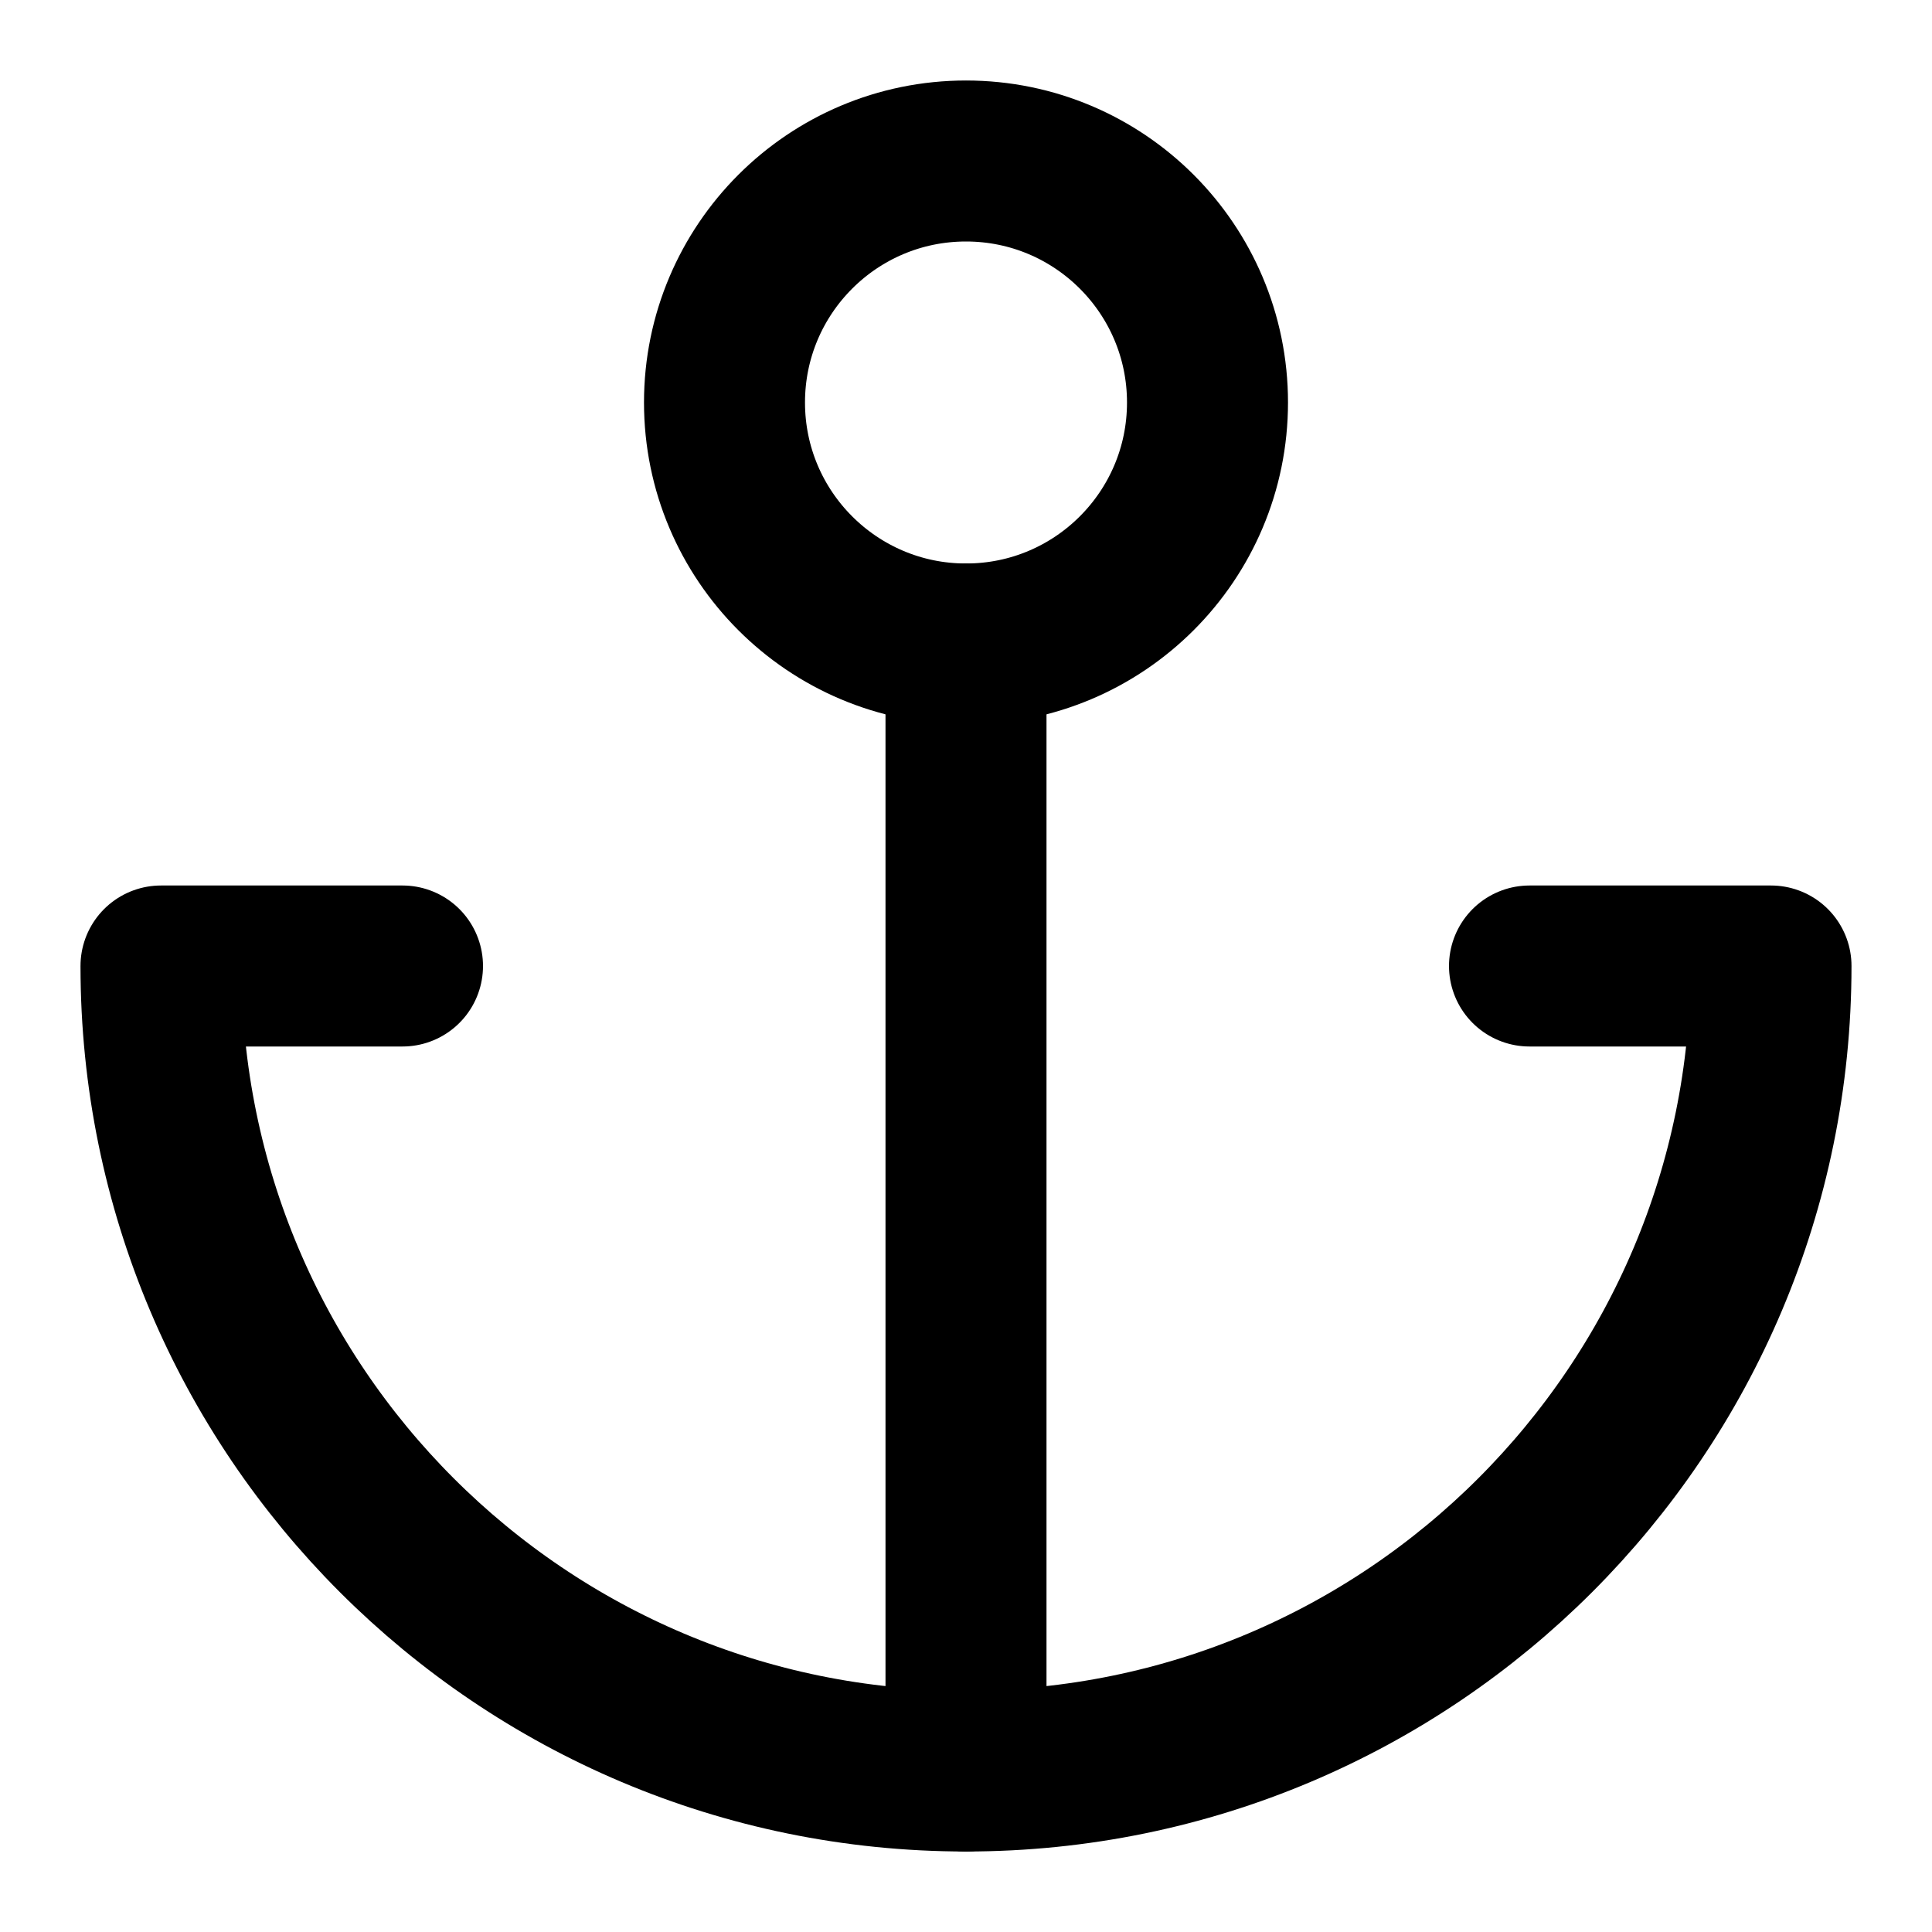
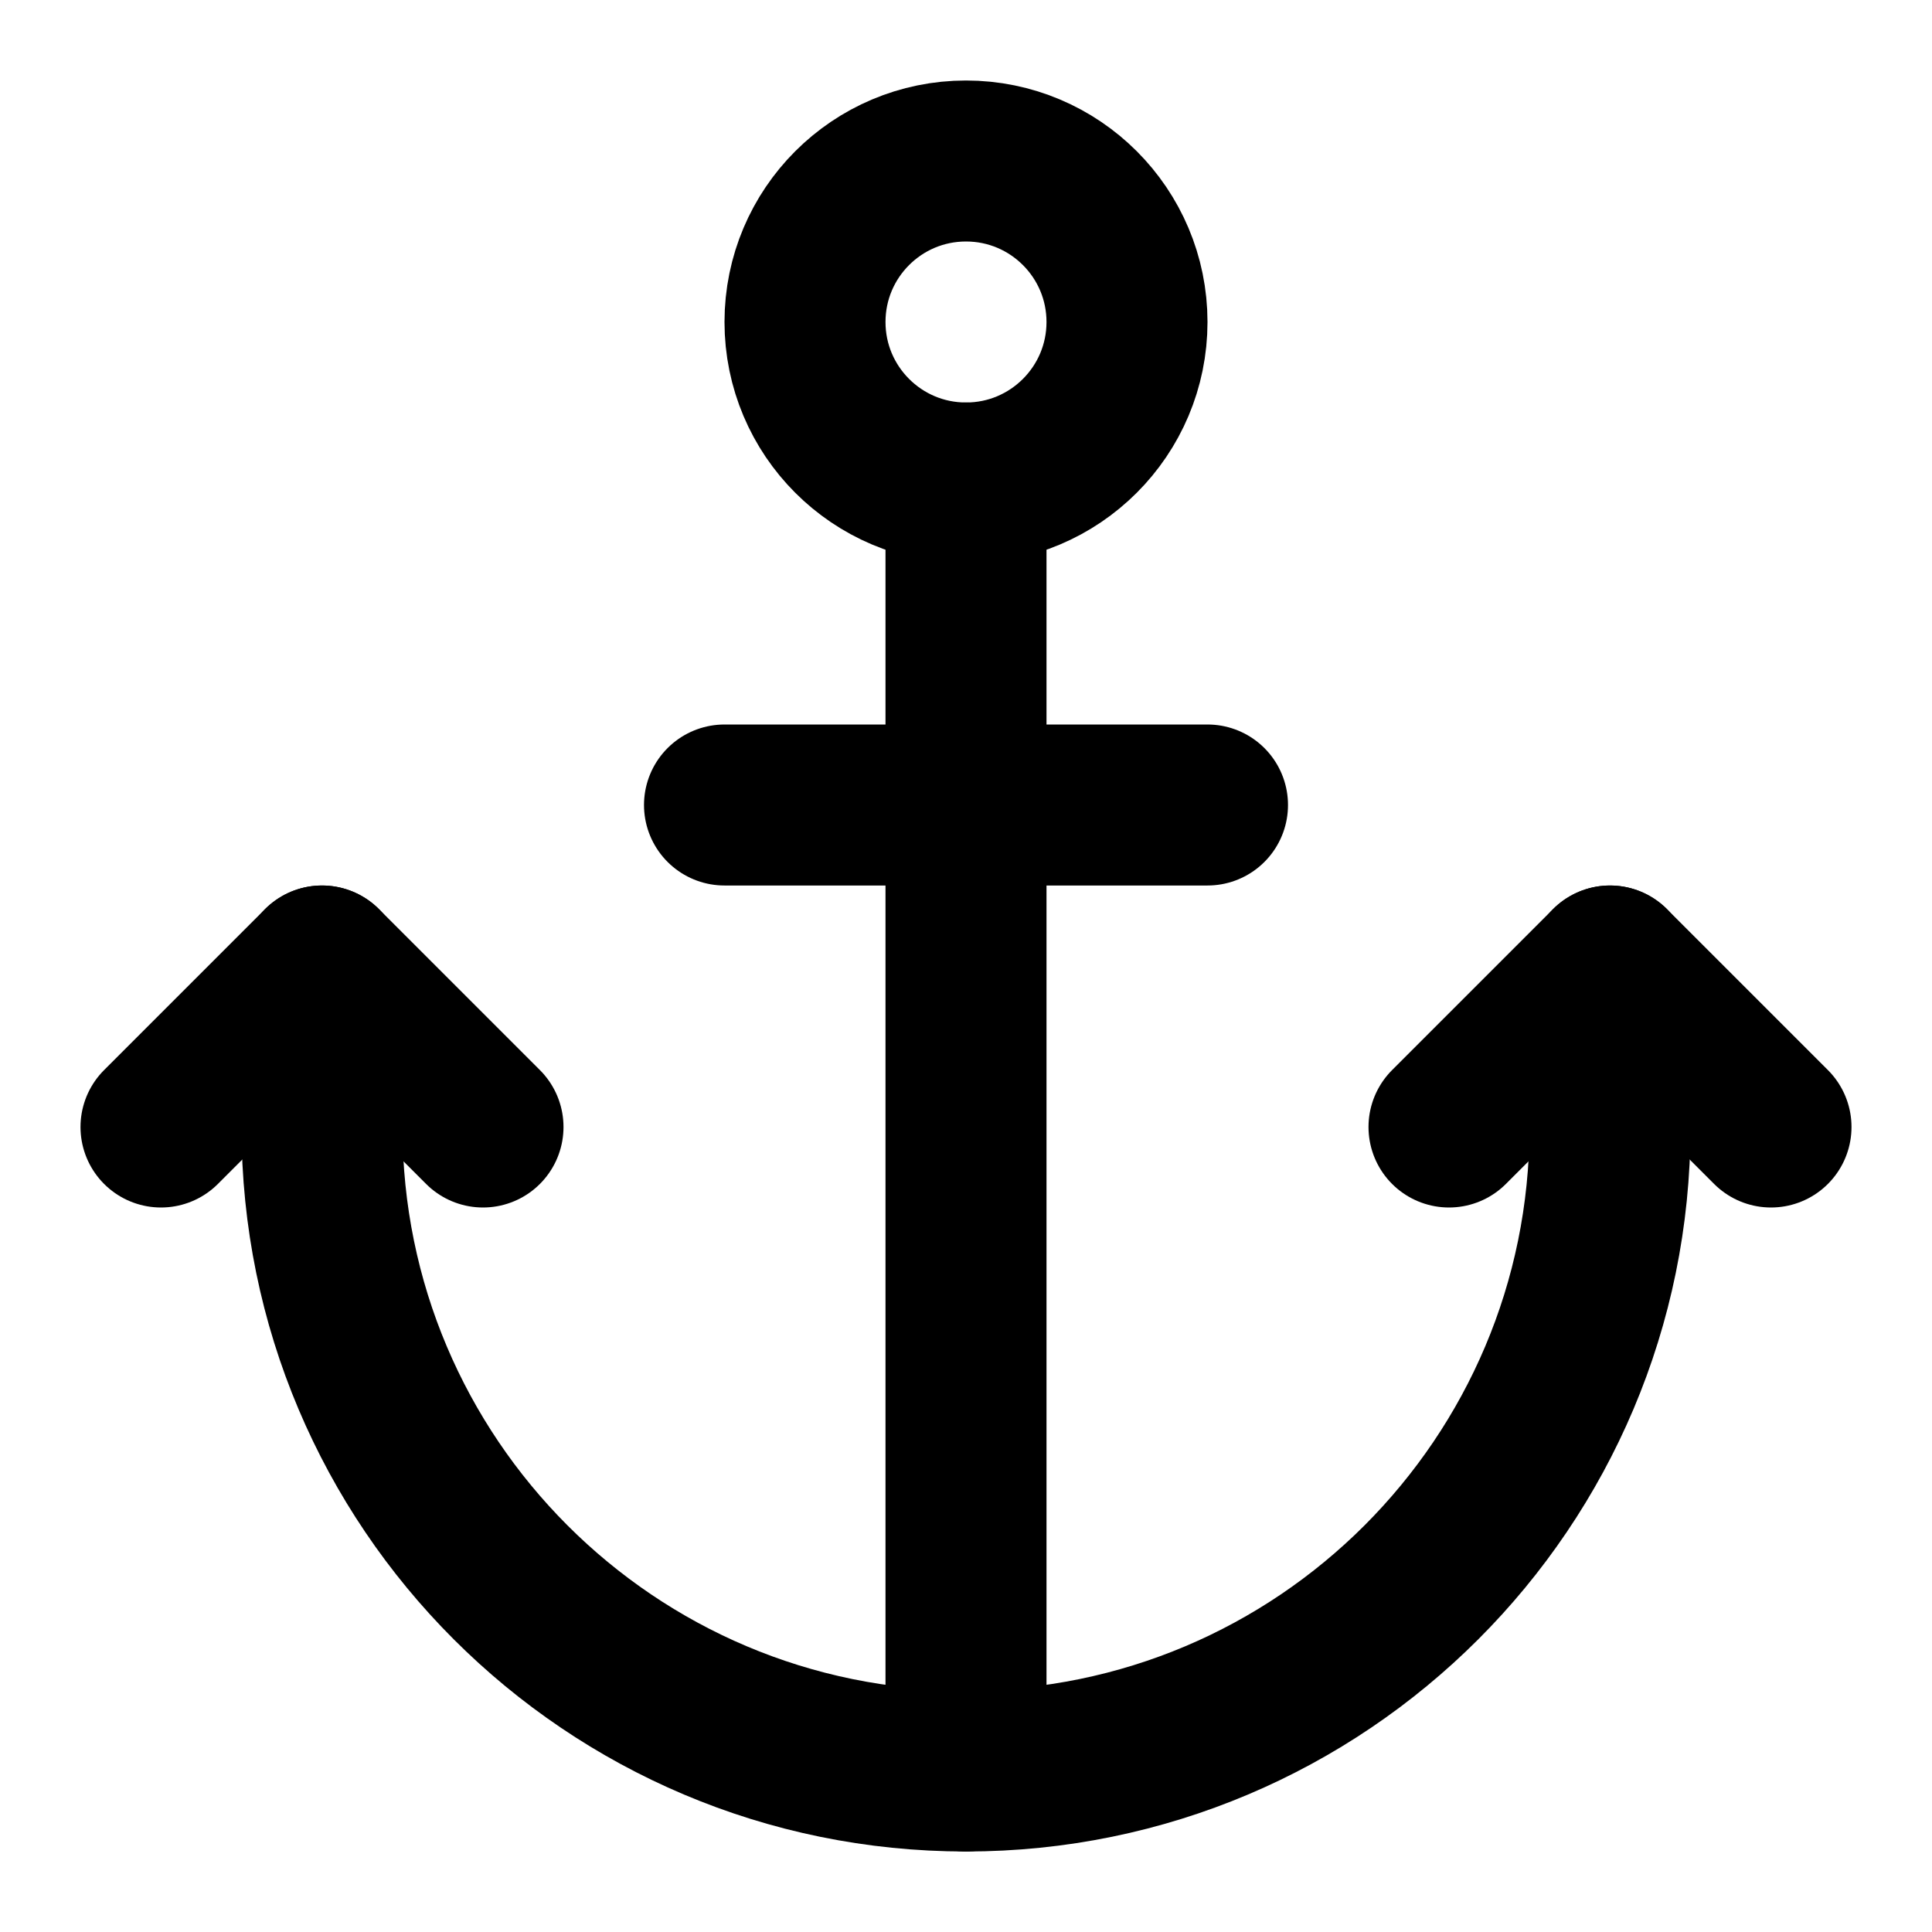
<svg xmlns="http://www.w3.org/2000/svg" width="24" height="24" viewBox="0 0 24 24" fill="none" stroke="currentColor" stroke-width="2" stroke-linecap="round" stroke-linejoin="round">
-   <path d="M12 22V8" />
-   <path d="M5 12H2a10 10 0 0 0 20 0h-3" />
-   <circle cx="12" cy="5" r="3" />
+   <path d="M12 22V6" />
+   <path d="M15 10H9" />
+   <path d="m22 14-2-2-2 2" />
+   <path d="M4 12v2a8 8 0 0 0 16 0v-2" />
+   <path d="m6 14-2-2-2 2" />
+   <circle cx="12" cy="4" r="2" />
</svg>
